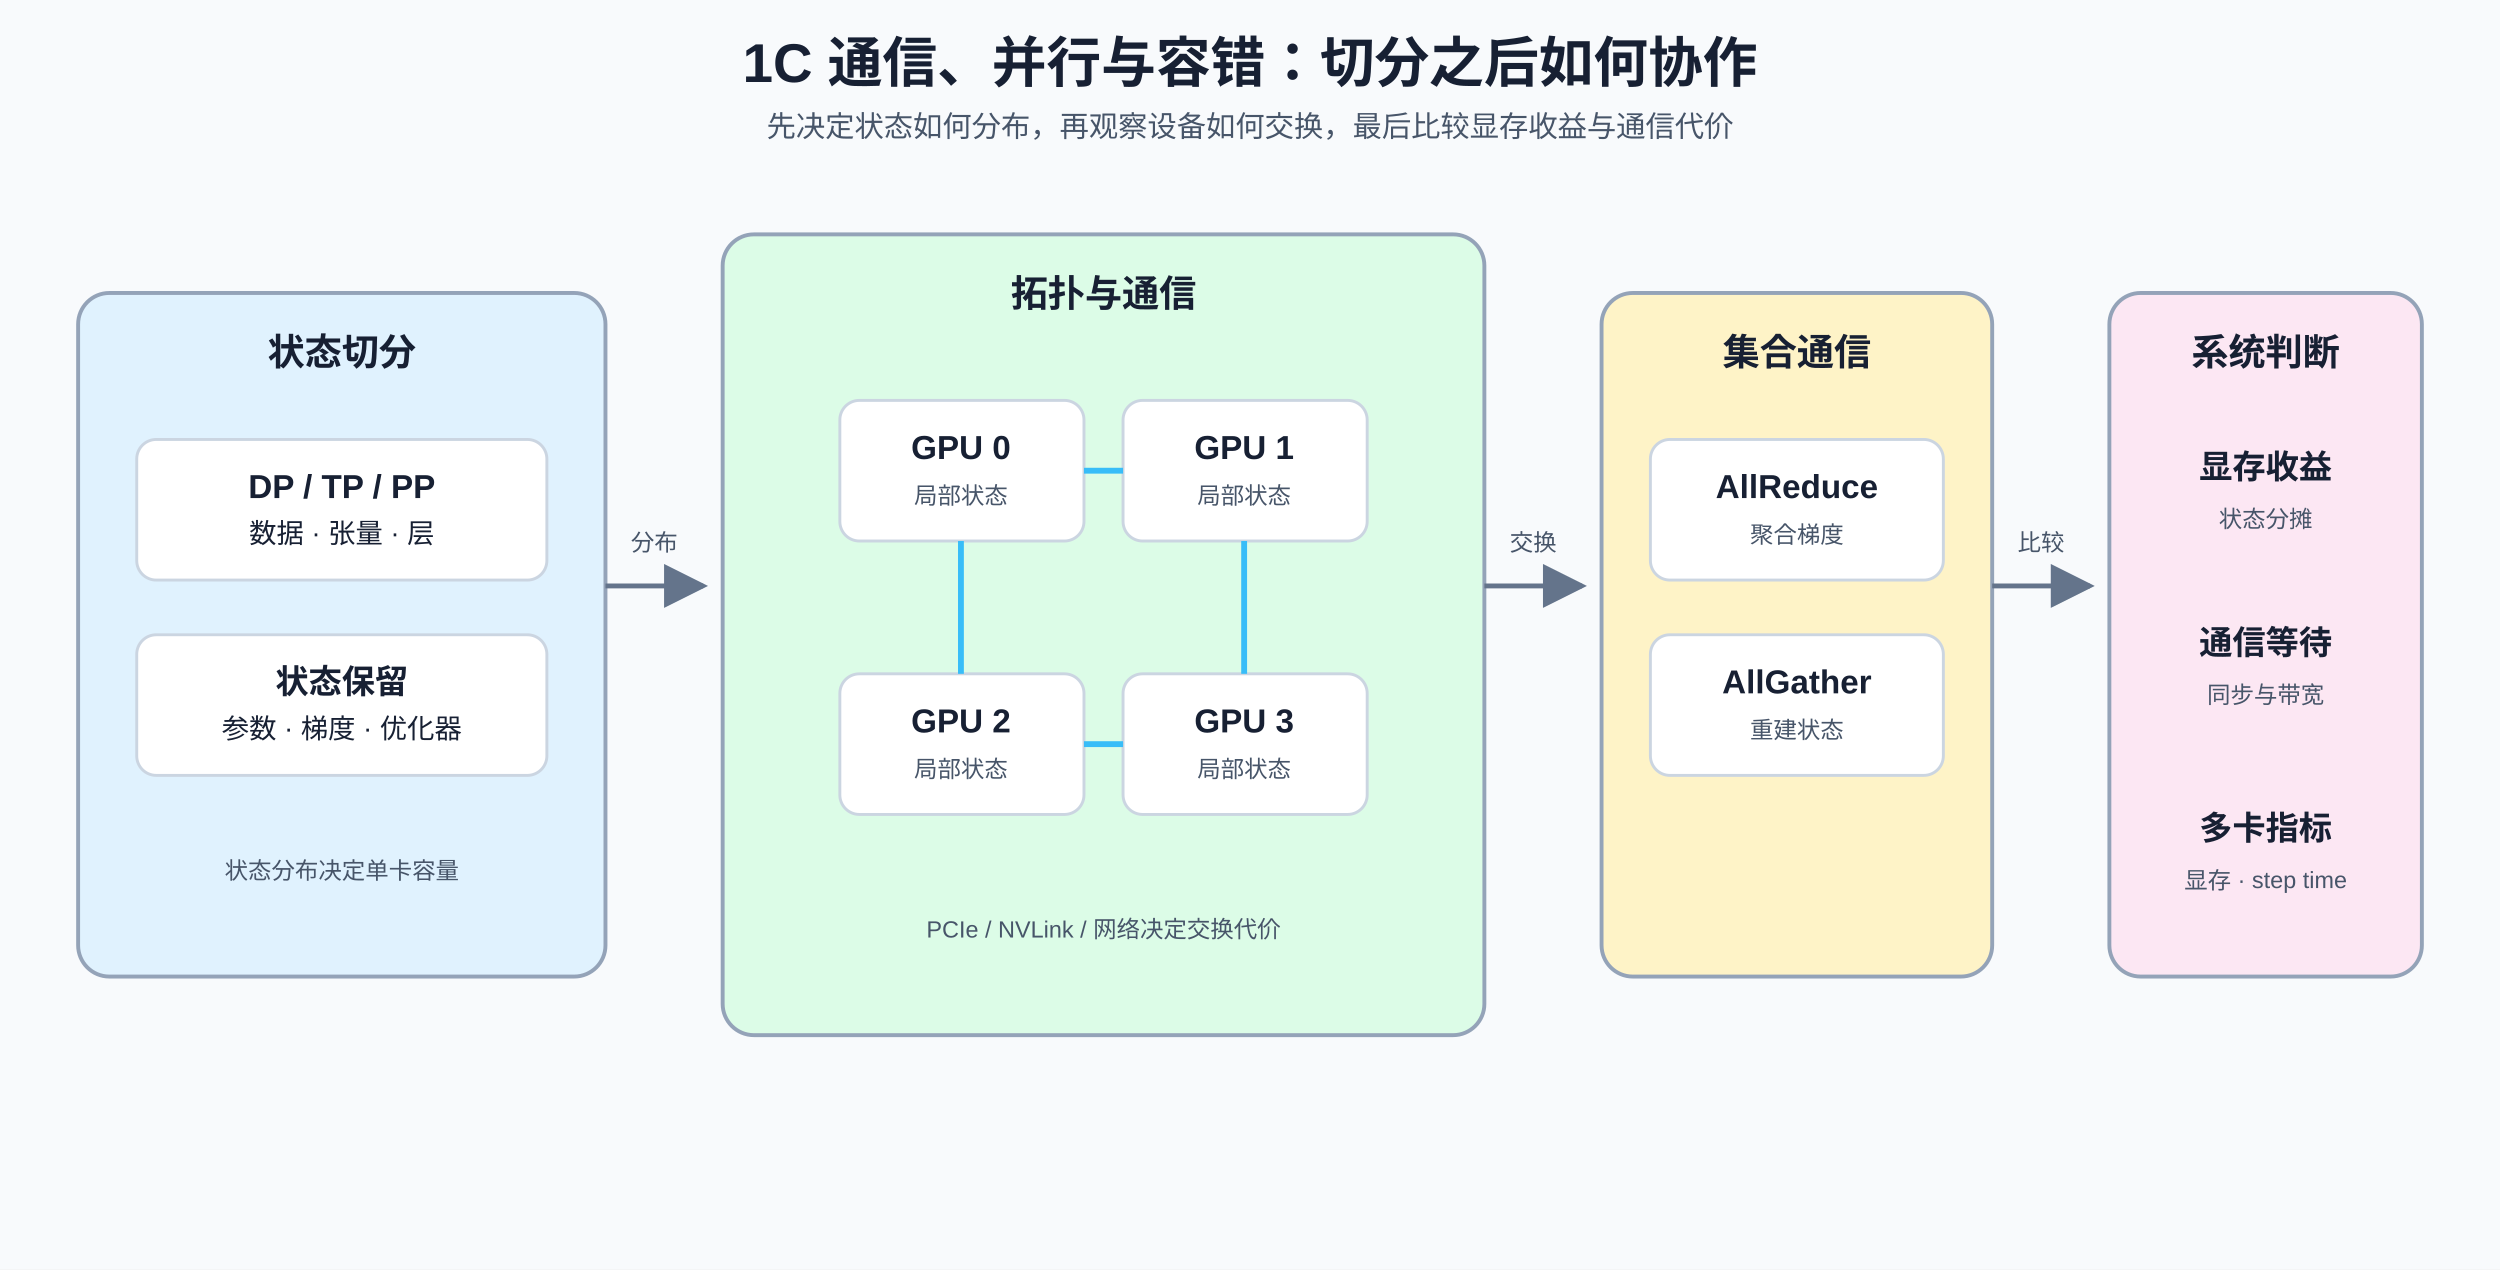
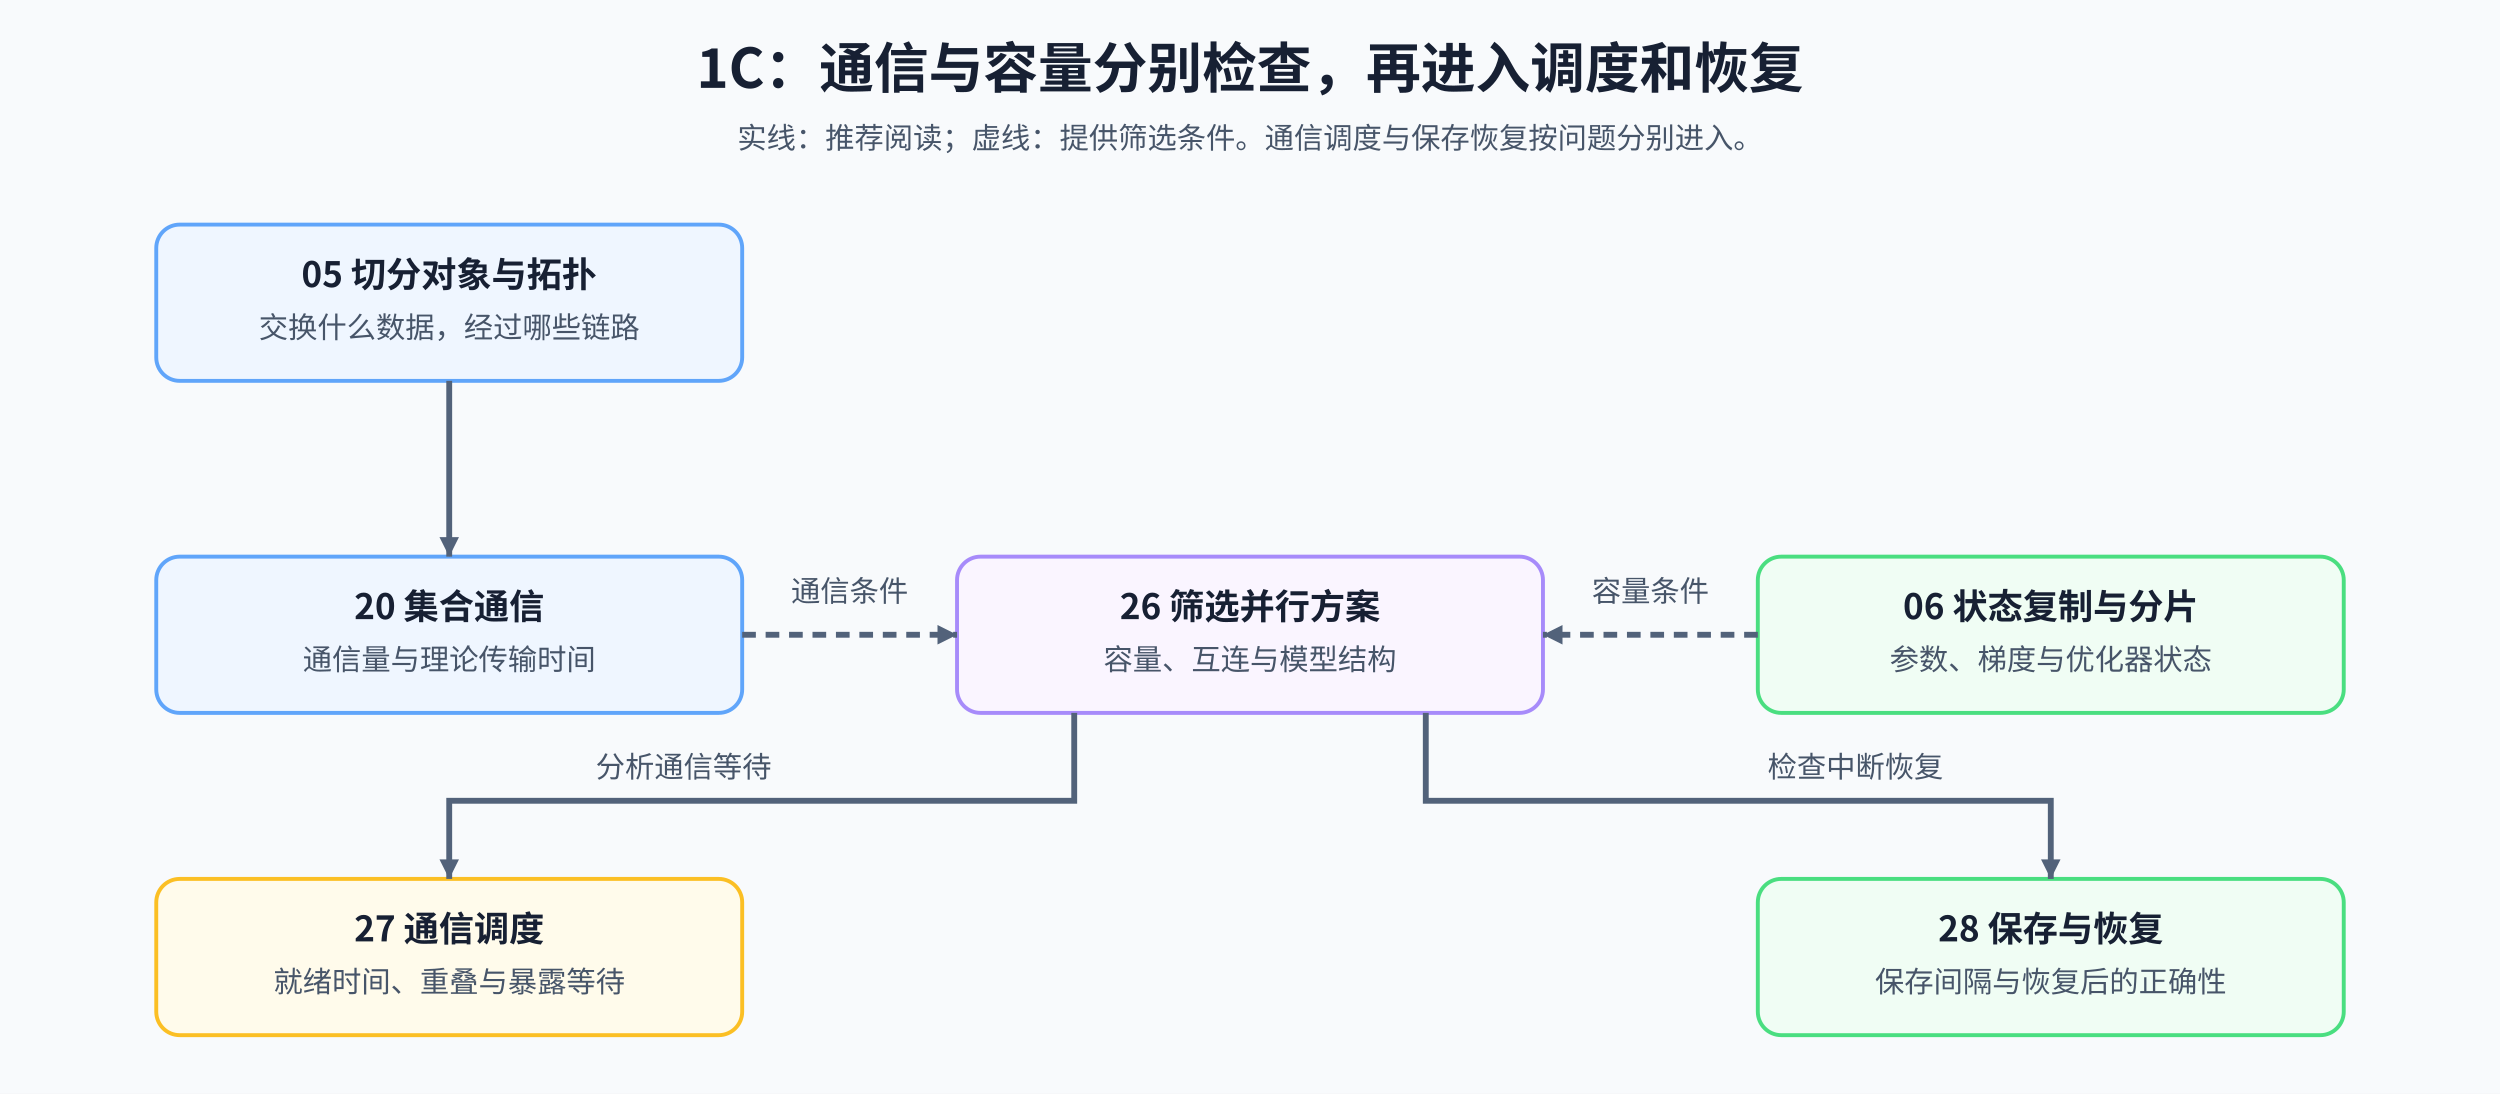
- <svg xmlns="http://www.w3.org/2000/svg" width="1280" height="650" viewBox="0 0 1280 650" role="img" aria-labelledby="title desc">
+ <svg xmlns="http://www.w3.org/2000/svg" width="1280" height="560" viewBox="0 0 1280 560" role="img" aria-labelledby="title desc">
  <defs>
-     <marker id="a1c" markerWidth="9" markerHeight="9" refX="8" refY="4.5" orient="auto">
-       <path d="M0 0L9 4.5L0 9Z" fill="#64748b" />
+     <marker id="arrow" markerUnits="userSpaceOnUse" markerWidth="10" markerHeight="10" refX="10" refY="5" orient="auto">
+       <path d="M0 0L10 5L0 10Z" fill="#52627a" />
    </marker>
-     <style>
-     text{font-family:Arial,'Microsoft YaHei',sans-serif;fill:#172033}.title{font-size:28px;font-weight:700}.sub{font-size:15px;fill:#475569}.group{font-size:19px;font-weight:700}.head{font-size:17px;font-weight:700}.body{font-size:14px}.small{font-size:12px;fill:#475569}.panel{stroke:#94a3b8;stroke-width:2;rx:16}.item{stroke:#cbd5e1;stroke-width:1.5;rx:10}.flow{stroke:#64748b;stroke-width:2.5;fill:none;marker-end:url(#a1c)}.net{stroke:#38bdf8;stroke-width:3;fill:none}
-   </style>
+     <style>text{font-family:'Noto Sans CJK SC',sans-serif;fill:#172033}.title{font-size:28px;font-weight:700}.head{font-size:18px;font-weight:700}.note{font-size:15px;fill:#475569}.edge{fill:none;stroke:#52627a;stroke-width:3;marker-end:url(#arrow)}.detail{stroke-dasharray:7 5}</style>
  </defs>
-   <rect width="1280" height="650" fill="#f8fafc" />
-   <text x="640" y="42" text-anchor="middle" class="title">1C 通信、并行与容错：切分之后如何协作</text>
-   <text x="640" y="70" text-anchor="middle" class="sub">先决定状态如何分布，再观察设备如何交换，最后比较显存收益与通信代价</text>
-   <rect x="40" y="150" width="270" height="350" fill="#e0f2fe" class="panel" />
-   <text x="175" y="187" text-anchor="middle" class="group">状态切分</text>
-   <rect x="70" y="225" width="210" height="72" fill="#fff" class="item" />
-   <text x="175" y="255" text-anchor="middle" class="head">DP / TP / PP</text>
-   <text x="175" y="278" text-anchor="middle" class="body">数据 · 张量 · 层</text>
-   <rect x="70" y="325" width="210" height="72" fill="#fff" class="item" />
-   <text x="175" y="355" text-anchor="middle" class="head">状态保留</text>
-   <text x="175" y="378" text-anchor="middle" class="body">参数 · 梯度 · 优化器</text>
-   <text x="175" y="450" text-anchor="middle" class="small">状态分布决定单卡容量</text>
-   <rect x="370" y="120" width="390" height="410" fill="#dcfce7" class="panel" />
-   <text x="565" y="157" text-anchor="middle" class="group">拓扑与通信</text>
-   <rect x="430" y="205" width="125" height="72" fill="#fff" class="item" />
-   <text x="492" y="235" text-anchor="middle" class="head">GPU 0</text>
-   <text x="492" y="258" text-anchor="middle" class="small">局部状态</text>
-   <rect x="575" y="205" width="125" height="72" fill="#fff" class="item" />
-   <text x="637" y="235" text-anchor="middle" class="head">GPU 1</text>
-   <text x="637" y="258" text-anchor="middle" class="small">局部状态</text>
-   <rect x="430" y="345" width="125" height="72" fill="#fff" class="item" />
-   <text x="492" y="375" text-anchor="middle" class="head">GPU 2</text>
-   <text x="492" y="398" text-anchor="middle" class="small">局部状态</text>
-   <rect x="575" y="345" width="125" height="72" fill="#fff" class="item" />
-   <text x="637" y="375" text-anchor="middle" class="head">GPU 3</text>
-   <text x="637" y="398" text-anchor="middle" class="small">局部状态</text>
-   <path d="M555 241H575M492 277V345M637 277V345M555 381H575" class="net" />
-   <text x="565" y="480" text-anchor="middle" class="small">PCIe / NVLink / 网络决定交换代价</text>
-   <rect x="820" y="150" width="200" height="350" fill="#fef3c7" class="panel" />
-   <text x="920" y="187" text-anchor="middle" class="group">集合通信</text>
-   <rect x="845" y="225" width="150" height="72" fill="#fff" class="item" />
-   <text x="920" y="255" text-anchor="middle" class="head">AllReduce</text>
-   <text x="920" y="278" text-anchor="middle" class="small">聚合梯度</text>
-   <rect x="845" y="325" width="150" height="72" fill="#fff" class="item" />
-   <text x="920" y="355" text-anchor="middle" class="head">AllGather</text>
-   <text x="920" y="378" text-anchor="middle" class="small">重建状态</text>
-   <rect x="1080" y="150" width="160" height="350" fill="#fce7f3" class="panel" />
-   <text x="1160" y="187" text-anchor="middle" class="group">系统判断</text>
-   <text x="1160" y="245" text-anchor="middle" class="head">显存收益</text>
-   <text x="1160" y="270" text-anchor="middle" class="small">状态分摊</text>
-   <text x="1160" y="335" text-anchor="middle" class="head">通信等待</text>
-   <text x="1160" y="360" text-anchor="middle" class="small">同步与带宽</text>
-   <text x="1160" y="430" text-anchor="middle" class="head">多卡指标</text>
-   <text x="1160" y="455" text-anchor="middle" class="small">显存 · step time</text>
-   <path d="M310 300H360" class="flow" />
-   <path d="M760 300H810" class="flow" />
-   <path d="M1020 300H1070" class="flow" />
-   <text x="335" y="282" text-anchor="middle" class="small">分布</text>
-   <text x="785" y="282" text-anchor="middle" class="small">交换</text>
-   <text x="1045" y="282" text-anchor="middle" class="small">比较</text>
+   <rect width="1280" height="560" fill="#f8fafc" />
+   <text class="title" x="640" y="45" text-anchor="middle">1C：通信与容量分别检查，再进入调度和恢复</text>
+   <text class="note" x="640" y="76" text-anchor="middle">实线：推荐阅读；虚线：提供筛选条件。通信调度与保存恢复按问题分别进入。</text>
+   <rect x="80" y="115" width="300" height="80" rx="12" fill="#eff6ff" stroke="#60a5fa" stroke-width="2" />
+   <text class="head" x="230" y="147" text-anchor="middle">05 切分对象与拓扑</text>
+   <text class="note" x="230" y="173" text-anchor="middle">交换什么数据，经过哪些链路</text>
+   <rect x="80" y="285" width="300" height="80" rx="12" fill="#eff6ff" stroke="#60a5fa" stroke-width="2" />
+   <text class="head" x="230" y="317" text-anchor="middle">20 集合通信</text>
+   <text class="note" x="230" y="343" text-anchor="middle">通信量与理论传输时间</text>
+   <rect x="900" y="285" width="300" height="80" rx="12" fill="#f0fdf4" stroke="#4ade80" stroke-width="2" />
+   <text class="head" x="1050" y="317" text-anchor="middle">06 状态复制与分片</text>
+   <text class="note" x="1050" y="343" text-anchor="middle">参数、梯度与优化器状态</text>
+   <rect x="490" y="285" width="300" height="80" rx="12" fill="#faf5ff" stroke="#a78bfa" stroke-width="2" />
+   <text class="head" x="640" y="317" text-anchor="middle">26 筛选并行方案</text>
+   <text class="note" x="640" y="343" text-anchor="middle">容量、互连与模型结构</text>
+   <rect x="80" y="450" width="300" height="80" rx="12" fill="#fffbeb" stroke="#fbbf24" stroke-width="2" />
+   <text class="head" x="230" y="482" text-anchor="middle">27 通信调度</text>
+   <text class="note" x="230" y="508" text-anchor="middle">就绪时间、重叠与暴露等待</text>
+   <rect x="900" y="450" width="300" height="80" rx="12" fill="#f0fdf4" stroke="#4ade80" stroke-width="2" />
+   <text class="head" x="1050" y="482" text-anchor="middle">28 保存与恢复</text>
+   <text class="note" x="1050" y="508" text-anchor="middle">保存间隔与恢复后的正确性</text>
+   <path class="edge" d="M230 195V285" />
+   <path class="edge detail" d="M380 325H490" />
+   <text class="note" x="435" y="308" text-anchor="middle">通信条件</text>
+   <path class="edge detail" d="M900 325H790" />
+   <text class="note" x="845" y="308" text-anchor="middle">容量条件</text>
+   <path class="edge" d="M550 365V410H230V450" />
+   <text class="note" x="350" y="398" text-anchor="middle">分析通信等待</text>
+   <path class="edge" d="M730 365V410H1050V450" />
+   <text class="note" x="950" y="398" text-anchor="middle">检查中断恢复</text>
</svg>
